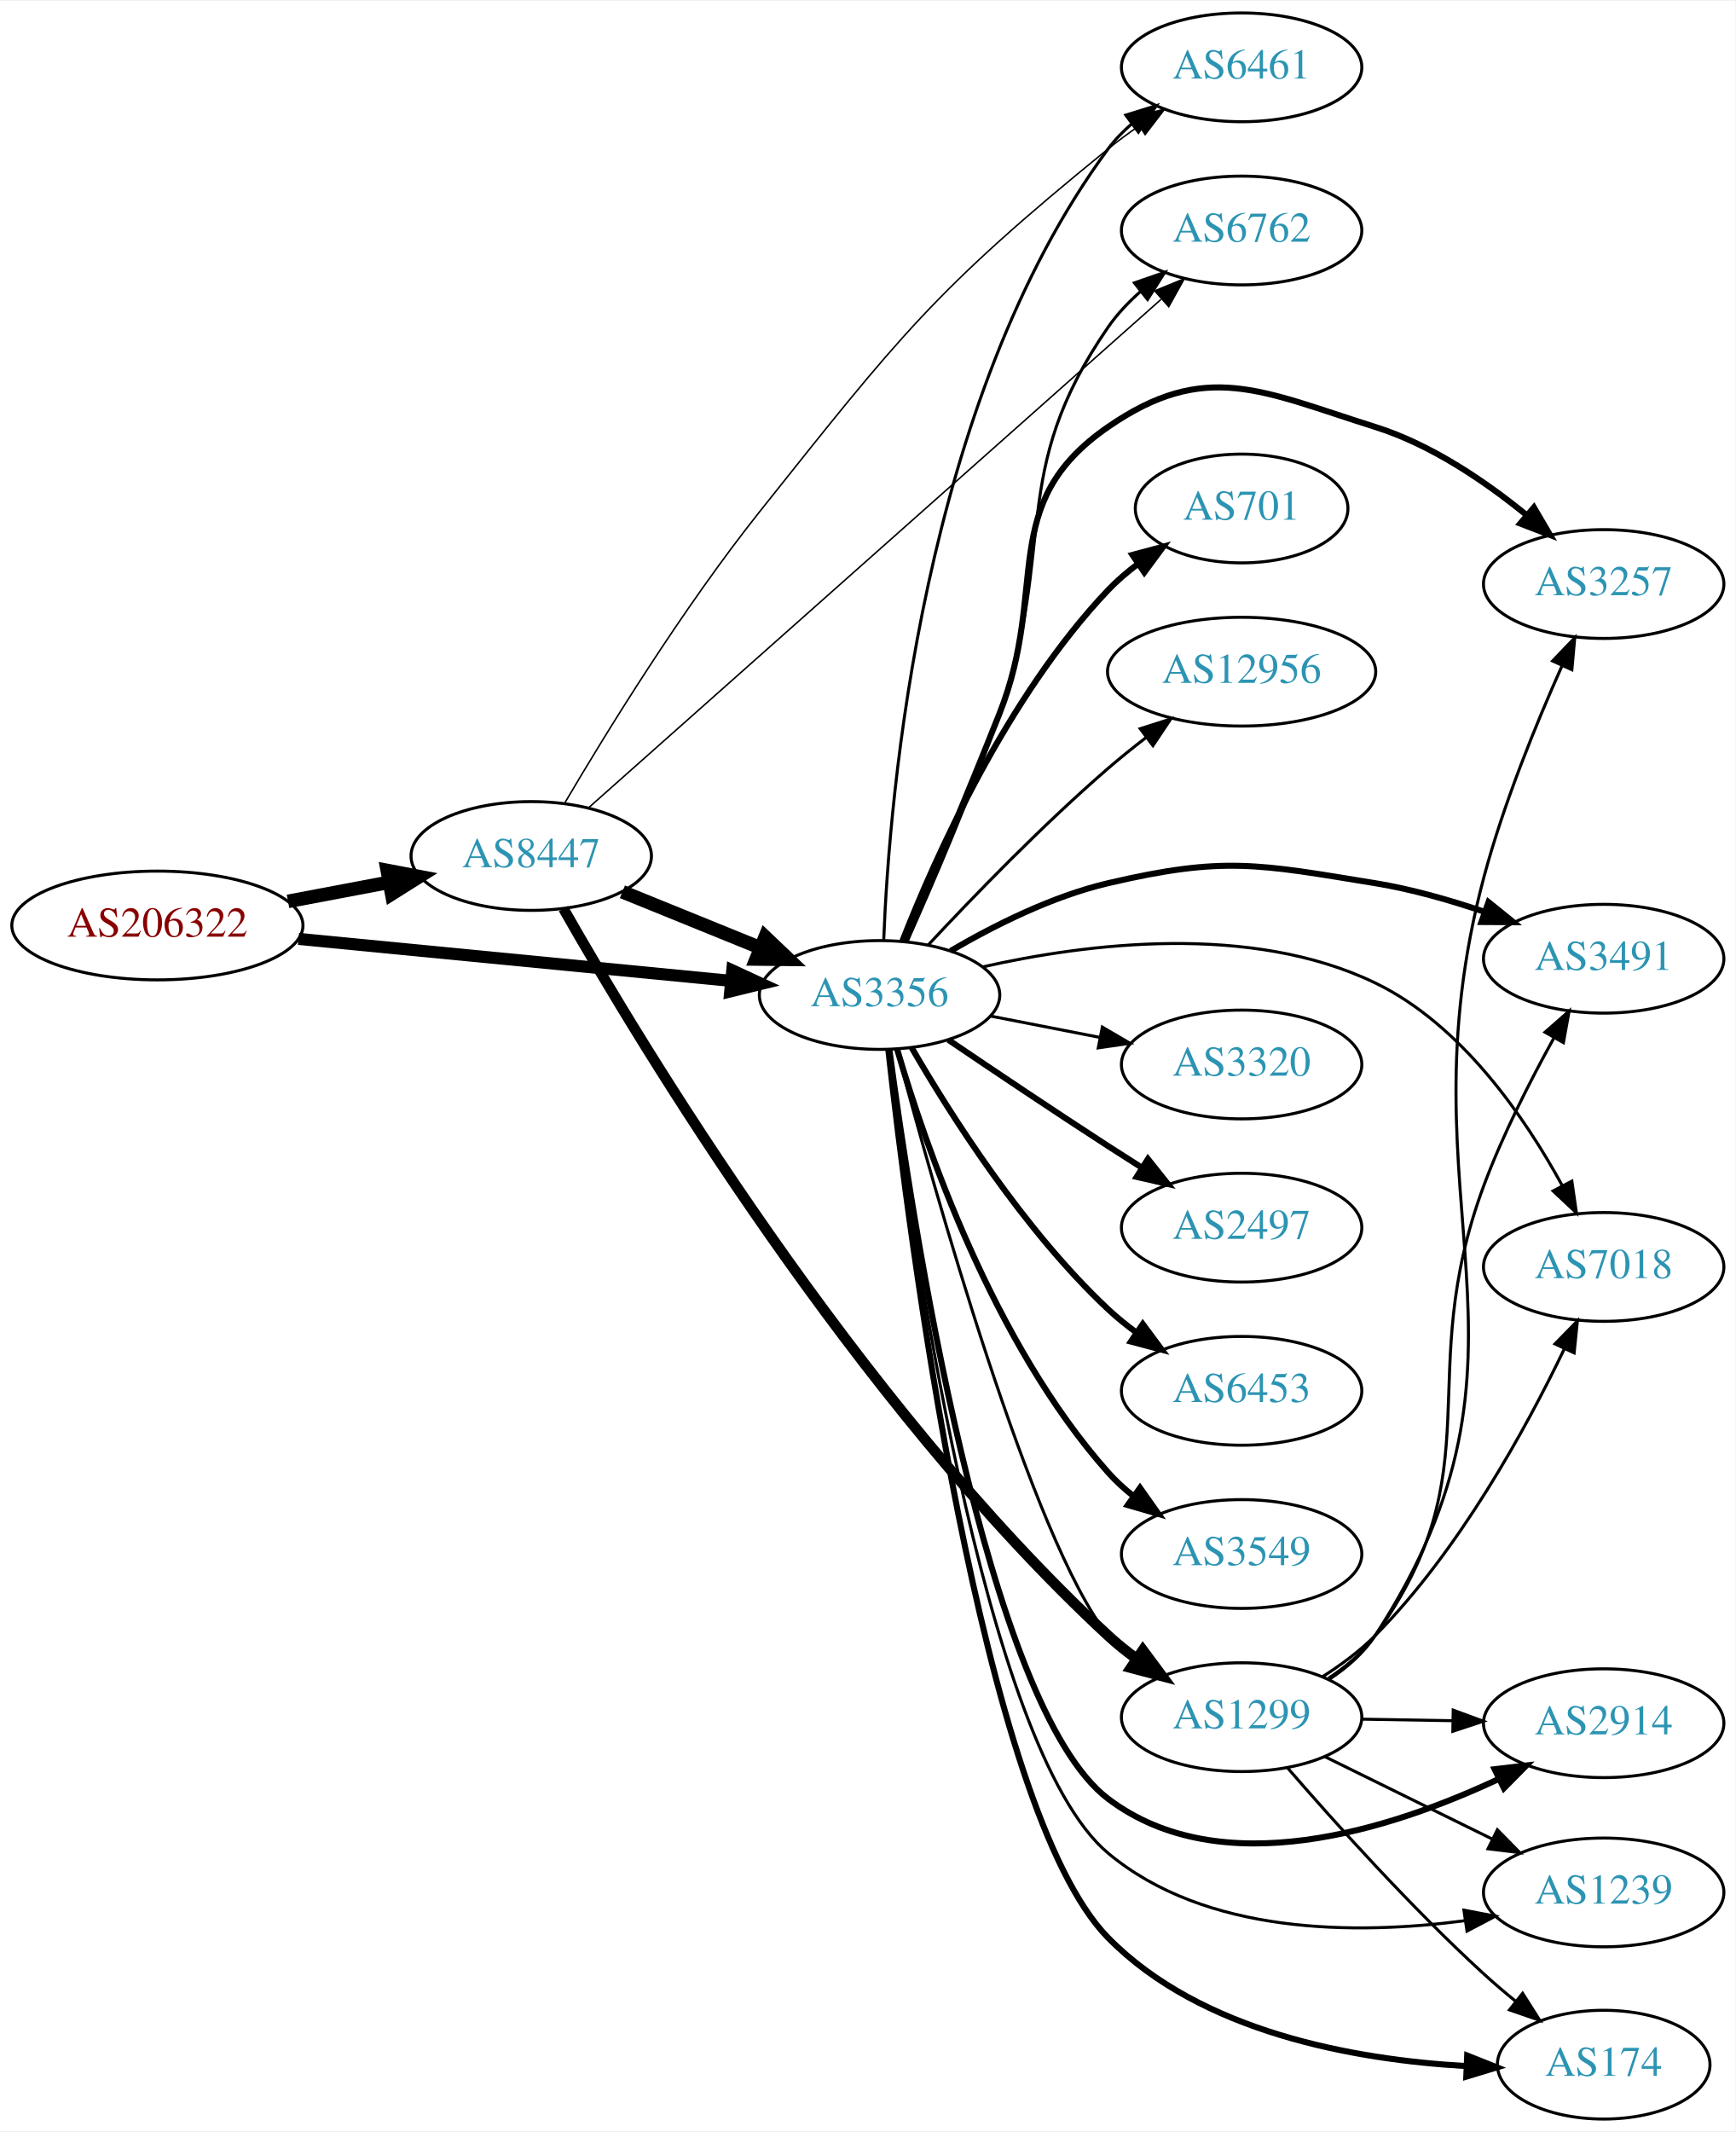
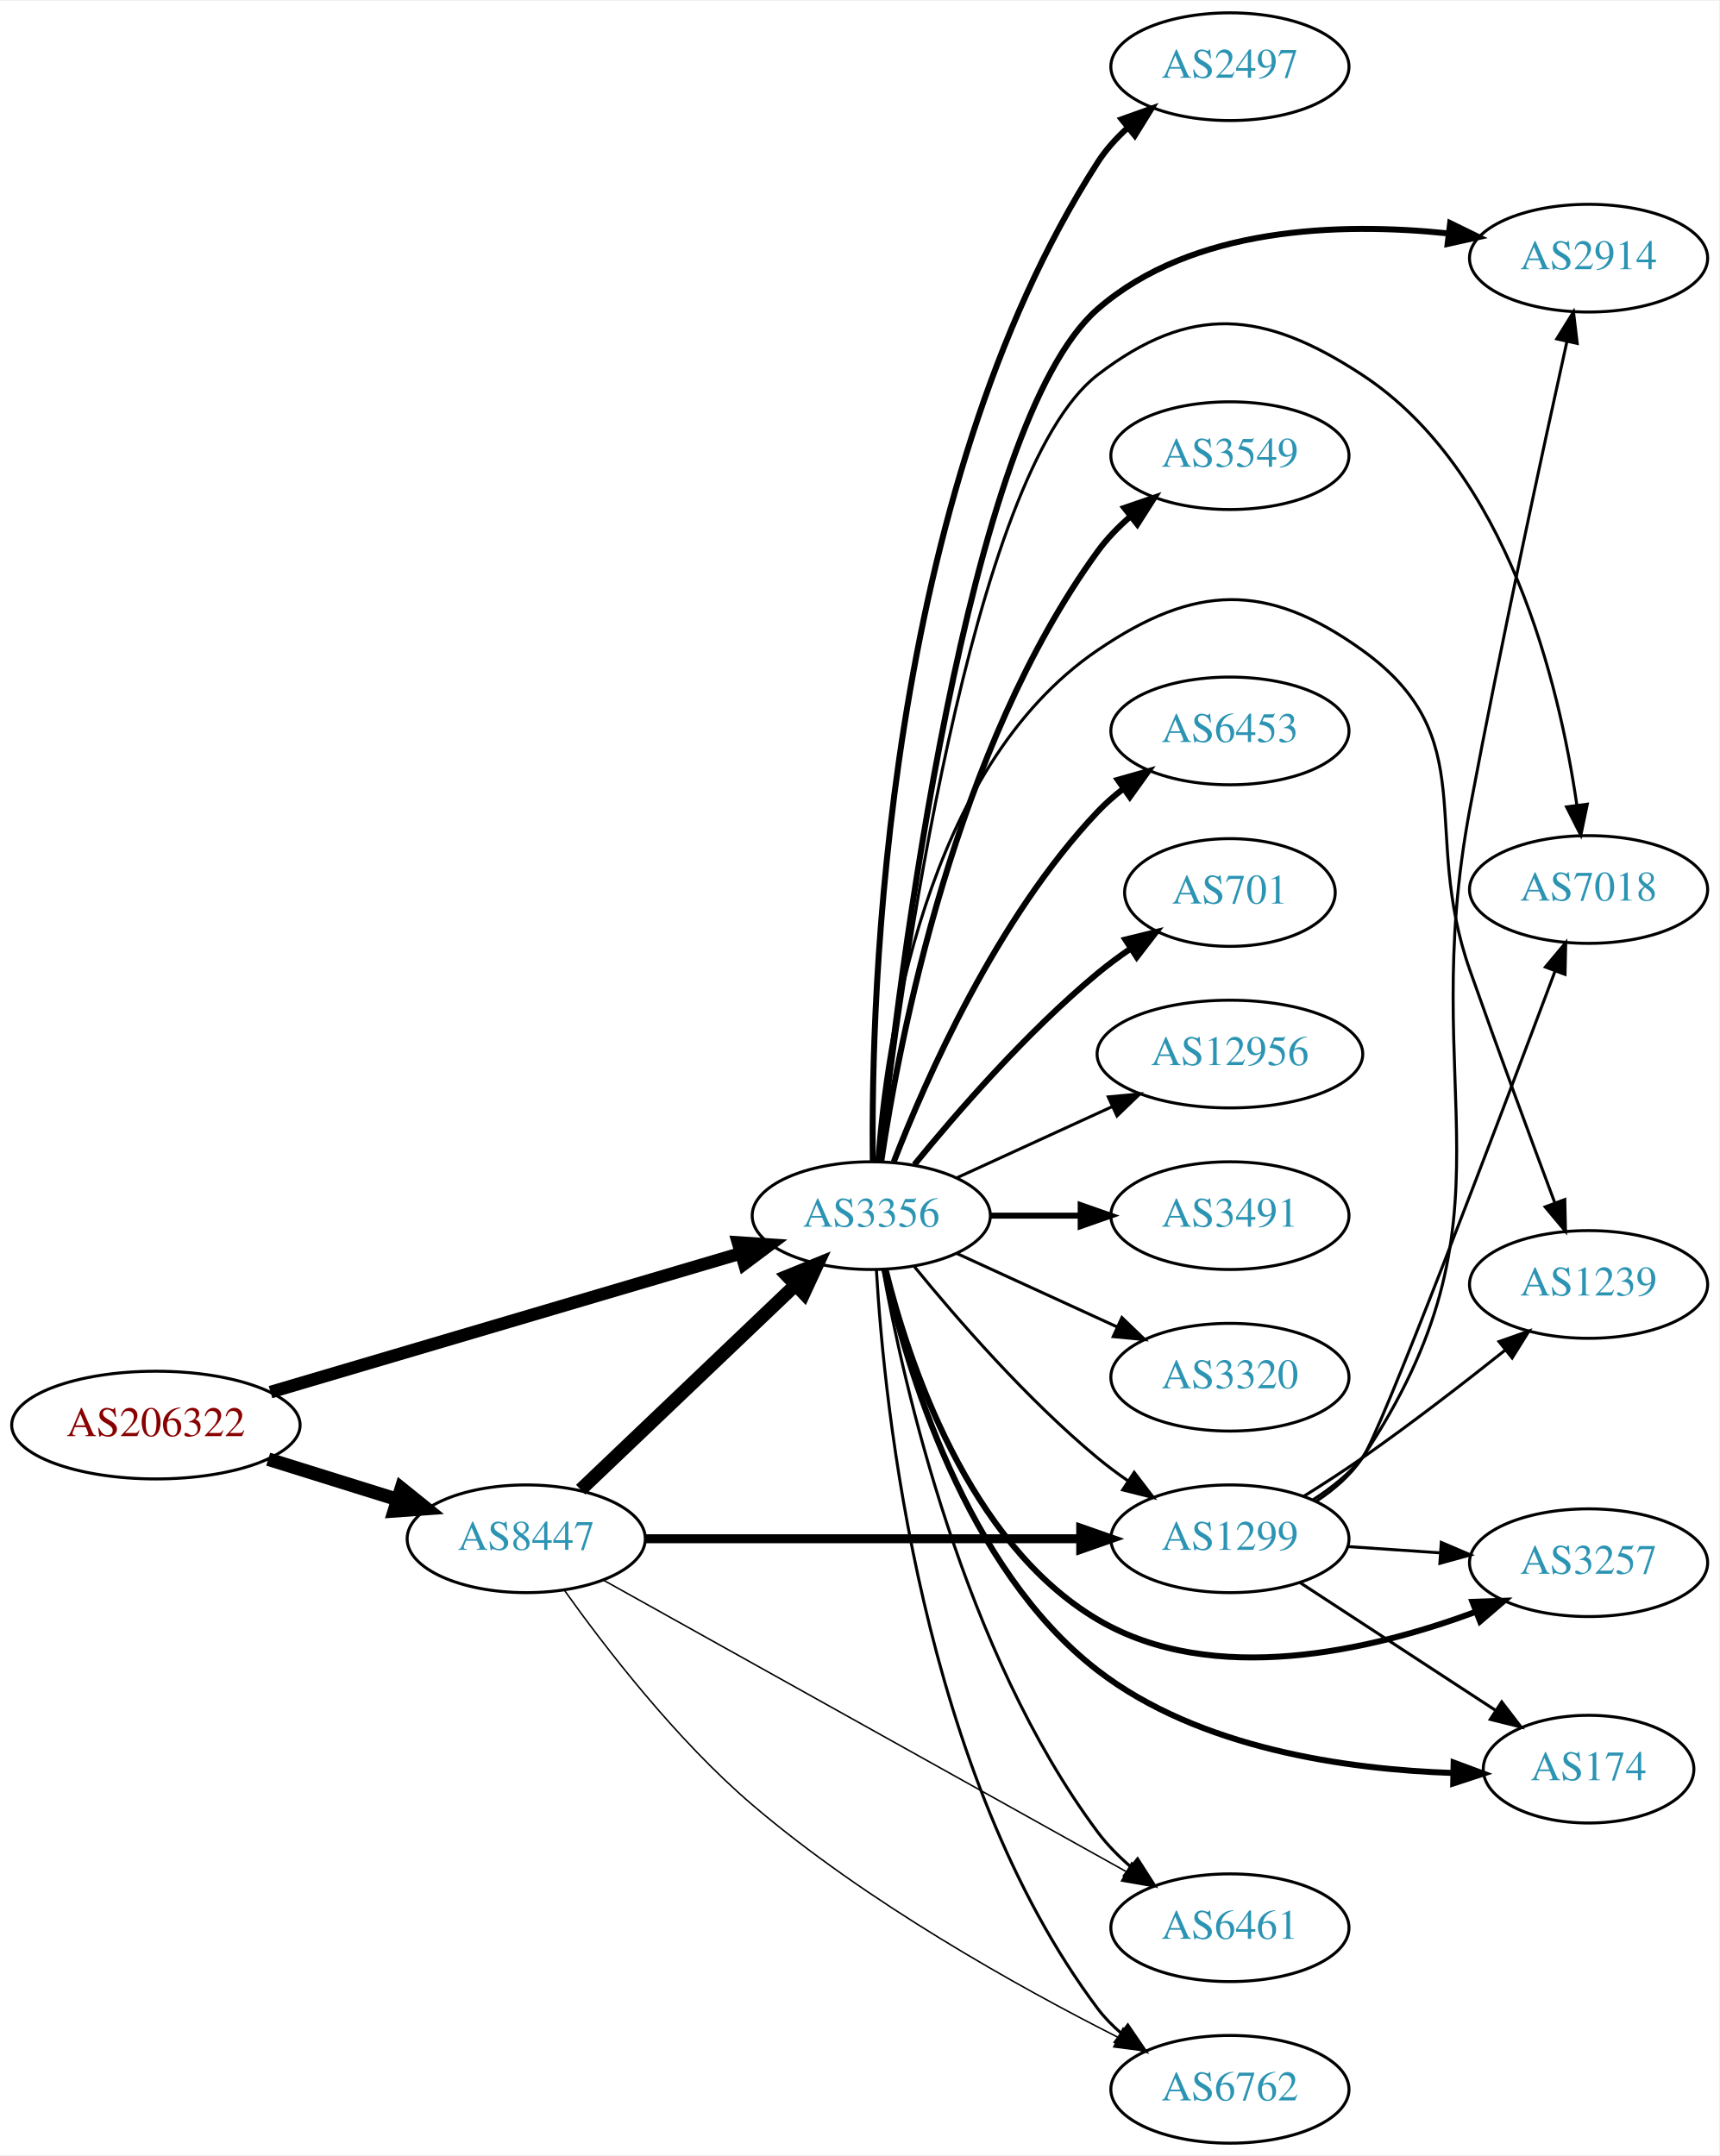
- <svg xmlns="http://www.w3.org/2000/svg" xmlns:xlink="http://www.w3.org/1999/xlink" width="574pt" height="705pt" viewBox="0.00 0.00 574.46 705.00">
-   <g id="graph0" class="graph" transform="scale(1 1) rotate(0) translate(4 701)">
-     <polygon fill="white" stroke="none" points="-4,4 -4,-701 570.463,-701 570.463,4 -4,4" />
+ <svg xmlns="http://www.w3.org/2000/svg" xmlns:xlink="http://www.w3.org/1999/xlink" width="574pt" height="720pt" viewBox="0.00 0.00 574.46 720.00">
+   <g id="graph0" class="graph" transform="scale(1 1) rotate(0) translate(4 716)">
+     <polygon fill="white" stroke="none" points="-4,4 -4,-716 570.463,-716 570.463,4 -4,4" />
    <g id="node1" class="node">
      <g id="a_node1">
        <a xlink:href="/asn/206322" xlink:title="AS206322 ~ Oesterreichische Post AG [AT]">
-           <ellipse fill="#ffffff" stroke="black" cx="48.096" cy="-395" rx="48.192" ry="18" />
-           <text text-anchor="middle" x="48.096" y="-391.3" font-family="Times,serif" font-size="14.00" fill="#880000">AS206322</text>
+           <ellipse fill="#ffffff" stroke="black" cx="48.096" cy="-240" rx="48.192" ry="18" />
+           <text text-anchor="middle" x="48.096" y="-236.3" font-family="Times,serif" font-size="14.00" fill="#880000">AS206322</text>
        </a>
      </g>
    </g>
    <g id="node2" class="node">
      <g id="a_node2">
        <a xlink:href="/asn/3356" xlink:title="AS3356 ~ Level 3 Parent, LLC [US]">
-           <ellipse fill="#ffffff" stroke="black" cx="287.131" cy="-372" rx="39.794" ry="18" />
-           <text text-anchor="middle" x="287.131" y="-368.3" font-family="Times,serif" font-size="14.00" fill="#2c94b3">AS3356</text>
+           <ellipse fill="#ffffff" stroke="black" cx="287.131" cy="-310" rx="39.794" ry="18" />
+           <text text-anchor="middle" x="287.131" y="-306.3" font-family="Times,serif" font-size="14.00" fill="#2c94b3">AS3356</text>
        </a>
      </g>
    </g>
    <g id="edge1" class="edge">
-       <path fill="none" stroke="black" stroke-width="4" d="M94.799,-390.565C135.936,-386.574 196.183,-380.728 238.04,-376.666" />
-       <polygon fill="black" stroke="black" stroke-width="4" points="238.383,-380.15 247.998,-375.7 237.706,-373.182 238.383,-380.15" />
+       <path fill="none" stroke="black" stroke-width="4.235" d="M86.393,-251.015C129.059,-263.614 198.782,-284.205 243.545,-297.424" />
+       <polygon fill="black" stroke="black" stroke-width="4.235" points="242.61,-301.012 253.25,-300.29 244.709,-293.903 242.61,-301.012" />
    </g>
    <g id="node3" class="node">
      <g id="a_node3">
        <a xlink:href="/asn/8447" xlink:title="AS8447 ~ A1 Telekom Austria AG [AT]">
-           <ellipse fill="#ffffff" stroke="black" cx="171.838" cy="-418" rx="39.794" ry="18" />
-           <text text-anchor="middle" x="171.838" y="-414.3" font-family="Times,serif" font-size="14.00" fill="#2c94b3">AS8447</text>
+           <ellipse fill="#ffffff" stroke="black" cx="171.838" cy="-202" rx="39.794" ry="18" />
+           <text text-anchor="middle" x="171.838" y="-198.3" font-family="Times,serif" font-size="14.00" fill="#2c94b3">AS8447</text>
        </a>
      </g>
    </g>
    <g id="edge2" class="edge">
-       <path fill="none" stroke="black" stroke-width="4.5" d="M91.334,-402.98C102.165,-405.026 113.868,-407.237 124.877,-409.317" />
-       <polygon fill="black" stroke="black" stroke-width="4.5" points="124.19,-413.194 134.748,-411.182 125.652,-405.456 124.19,-413.194" />
+       <path fill="none" stroke="black" stroke-width="4.5" d="M85.622,-228.599C99.149,-224.377 114.595,-219.555 128.589,-215.188" />
+       <polygon fill="black" stroke="black" stroke-width="4.5" points="130.1,-218.841 138.473,-212.102 127.754,-211.323 130.1,-218.841" />
    </g>
    <g id="node4" class="node">
      <g id="a_node4">
-         <a xlink:href="/asn/6453" xlink:title="AS6453 ~ TATA COMMUNICATIONS (AMERICA) INC [US]">
-           <ellipse fill="#ffffff" stroke="black" cx="406.973" cy="-241" rx="39.794" ry="18" />
-           <text text-anchor="middle" x="406.973" y="-237.3" font-family="Times,serif" font-size="14.00" fill="#2c94b3">AS6453</text>
+         <a xlink:href="/asn/3491" xlink:title="AS3491 ~ PCCW Global, Inc. [US]">
+           <ellipse fill="#ffffff" stroke="black" cx="406.973" cy="-310" rx="39.794" ry="18" />
+           <text text-anchor="middle" x="406.973" y="-306.3" font-family="Times,serif" font-size="14.00" fill="#2c94b3">AS3491</text>
        </a>
      </g>
    </g>
    <g id="edge3" class="edge">
-       <path fill="none" stroke="black" stroke-width="2" d="M297.74,-354.588C310.504,-332.552 334.735,-294.305 362.777,-268 365.67,-265.287 368.874,-262.696 372.193,-260.267" />
-       <polygon fill="black" stroke="black" stroke-width="2" points="374.254,-263.098 380.564,-254.588 370.324,-257.306 374.254,-263.098" />
+       <path fill="none" stroke="black" stroke-width="2" d="M327.044,-310C336.597,-310 346.947,-310 356.909,-310" />
+       <polygon fill="black" stroke="black" stroke-width="2" points="357.102,-313.5 367.102,-310 357.102,-306.5 357.102,-313.5" />
    </g>
    <g id="node5" class="node">
      <g id="a_node5">
-         <a xlink:href="/asn/6762" xlink:title="AS6762 ~ TELECOM ITALIA SPARKLE S.p.A. [IT]">
-           <ellipse fill="#ffffff" stroke="black" cx="406.973" cy="-625" rx="39.794" ry="18" />
-           <text text-anchor="middle" x="406.973" y="-621.3" font-family="Times,serif" font-size="14.00" fill="#2c94b3">AS6762</text>
+         <a xlink:href="/asn/174" xlink:title="AS174 ~ Cogent Communications [US]">
+           <ellipse fill="#ffffff" stroke="black" cx="526.816" cy="-125" rx="35.194" ry="18" />
+           <text text-anchor="middle" x="526.816" y="-121.3" font-family="Times,serif" font-size="14.00" fill="#2c94b3">AS174</text>
        </a>
      </g>
    </g>
    <g id="edge4" class="edge">
-       <path fill="none" stroke="black" d="M296.18,-389.585C304.482,-408.107 317.492,-438.241 326.777,-465 346.151,-520.83 329.23,-544.349 362.777,-593 365.748,-597.307 369.489,-601.263 373.52,-604.814" />
-       <polygon fill="black" stroke="black" points="371.491,-607.672 381.505,-611.131 375.834,-602.182 371.491,-607.672" />
+       <path fill="none" stroke="black" stroke-width="2" d="M291.581,-291.958C298.749,-259.673 318.431,-192.205 362.777,-158 396.702,-131.833 446.062,-124.912 481.573,-123.718" />
+       <polygon fill="black" stroke="black" stroke-width="2" points="481.728,-127.215 491.657,-123.518 481.589,-120.217 481.728,-127.215" />
    </g>
    <g id="node6" class="node">
      <g id="a_node6">
-         <a xlink:href="/asn/3257" xlink:title="AS3257 ~ GTT [DE]">
-           <ellipse fill="#ffffff" stroke="black" cx="526.816" cy="-508" rx="39.794" ry="18" />
-           <text text-anchor="middle" x="526.816" y="-504.3" font-family="Times,serif" font-size="14.00" fill="#2c94b3">AS3257</text>
+         <a xlink:href="/asn/3320" xlink:title="AS3320 ~ DTAG [DE]">
+           <ellipse fill="#ffffff" stroke="black" cx="406.973" cy="-256" rx="39.794" ry="18" />
+           <text text-anchor="middle" x="406.973" y="-252.3" font-family="Times,serif" font-size="14.00" fill="#2c94b3">AS3320</text>
        </a>
      </g>
    </g>
    <g id="edge5" class="edge">
-       <path fill="none" stroke="black" stroke-width="2" d="M295.707,-389.761C303.624,-408.426 316.323,-438.675 326.777,-465 343.443,-506.964 325.621,-534.346 362.777,-560 395.106,-582.321 413.688,-571.768 451.17,-560 469.638,-554.201 487.532,-542.036 501.169,-530.929" />
-       <polygon fill="black" stroke="black" stroke-width="2" points="503.718,-533.357 509.077,-524.217 499.188,-528.02 503.718,-533.357" />
+       <path fill="none" stroke="black" d="M315.76,-297.339C331.717,-290.027 351.987,-280.739 369.27,-272.819" />
+       <polygon fill="black" stroke="black" points="370.885,-275.929 378.518,-268.581 367.969,-269.565 370.885,-275.929" />
    </g>
    <g id="node7" class="node">
      <g id="a_node7">
-         <a xlink:href="/asn/3491" xlink:title="AS3491 ~ PCCW Global, Inc. [US]">
-           <ellipse fill="#ffffff" stroke="black" cx="526.816" cy="-384" rx="39.794" ry="18" />
-           <text text-anchor="middle" x="526.816" y="-380.3" font-family="Times,serif" font-size="14.00" fill="#2c94b3">AS3491</text>
+         <a xlink:href="/asn/2497" xlink:title="AS2497 ~ Internet Initiative Japan Inc. [JP]">
+           <ellipse fill="#ffffff" stroke="black" cx="406.973" cy="-694" rx="39.794" ry="18" />
+           <text text-anchor="middle" x="406.973" y="-690.3" font-family="Times,serif" font-size="14.00" fill="#2c94b3">AS2497</text>
        </a>
      </g>
    </g>
    <g id="edge6" class="edge">
-       <path fill="none" stroke="black" stroke-width="2" d="M310.621,-386.568C324.923,-394.945 344.188,-404.646 362.777,-409 401.027,-417.96 412.396,-415.32 451.17,-409 463.167,-407.044 475.839,-403.43 487.268,-399.545" />
-       <polygon fill="black" stroke="black" stroke-width="2" points="488.699,-402.751 496.944,-396.097 486.349,-396.157 488.699,-402.751" />
+       <path fill="none" stroke="black" stroke-width="2" d="M287.639,-328.134C286.997,-383.094 291.358,-550.842 362.777,-662 365.473,-666.196 368.926,-670.034 372.702,-673.482" />
+       <polygon fill="black" stroke="black" stroke-width="2" points="370.789,-676.436 380.767,-679.998 375.188,-670.991 370.789,-676.436" />
    </g>
    <g id="node8" class="node">
      <g id="a_node8">
-         <a xlink:href="/asn/701" xlink:title="AS701 ~ UUNET [US]">
-           <ellipse fill="#ffffff" stroke="black" cx="406.973" cy="-533" rx="35.194" ry="18" />
-           <text text-anchor="middle" x="406.973" y="-529.3" font-family="Times,serif" font-size="14.00" fill="#2c94b3">AS701</text>
+         <a xlink:href="/asn/3549" xlink:title="AS3549 ~ Level 3 Parent, LLC [US]">
+           <ellipse fill="#ffffff" stroke="black" cx="406.973" cy="-564" rx="39.794" ry="18" />
+           <text text-anchor="middle" x="406.973" y="-560.3" font-family="Times,serif" font-size="14.00" fill="#2c94b3">AS3549</text>
        </a>
      </g>
    </g>
    <g id="edge7" class="edge">
-       <path fill="none" stroke="black" stroke-width="2" d="M294.687,-389.859C305.482,-417.384 329.197,-470.683 362.777,-506 365.725,-509.1 369.102,-511.993 372.639,-514.646" />
-       <polygon fill="black" stroke="black" stroke-width="2" points="370.826,-517.646 381.06,-520.386 374.768,-511.861 370.826,-517.646" />
+       <path fill="none" stroke="black" stroke-width="2" d="M290.462,-328.081C296.384,-368.22 315.065,-466.394 362.777,-532 365.855,-536.232 369.656,-540.144 373.716,-543.675" />
+       <polygon fill="black" stroke="black" stroke-width="2" points="371.699,-546.542 381.722,-549.978 376.029,-541.042 371.699,-546.542" />
    </g>
    <g id="node9" class="node">
      <g id="a_node9">
-         <a xlink:href="/asn/7018" xlink:title="AS7018 ~ AT&amp;T Services, Inc. [US]">
-           <ellipse fill="#ffffff" stroke="black" cx="526.816" cy="-282" rx="39.794" ry="18" />
-           <text text-anchor="middle" x="526.816" y="-278.3" font-family="Times,serif" font-size="14.00" fill="#2c94b3">AS7018</text>
+         <a xlink:href="/asn/6762" xlink:title="AS6762 ~ TELECOM ITALIA SPARKLE S.p.A. [IT]">
+           <ellipse fill="#ffffff" stroke="black" cx="406.973" cy="-18" rx="39.794" ry="18" />
+           <text text-anchor="middle" x="406.973" y="-14.3" font-family="Times,serif" font-size="14.00" fill="#2c94b3">AS6762</text>
        </a>
      </g>
    </g>
    <g id="edge8" class="edge">
-       <path fill="none" stroke="black" d="M321.227,-381.289C355.547,-389.045 409.864,-395.944 451.17,-376 479.741,-362.204 500.73,-331.57 513.051,-309.006" />
-       <polygon fill="black" stroke="black" points="516.278,-310.387 517.797,-299.902 510.07,-307.151 516.278,-310.387" />
+       <path fill="none" stroke="black" d="M288.84,-291.973C291.49,-246.167 303.997,-123.396 362.777,-45 365.032,-41.993 367.729,-39.24 370.658,-36.74" />
+       <polygon fill="black" stroke="black" points="372.853,-39.47 378.814,-30.711 368.692,-33.841 372.853,-39.47" />
    </g>
    <g id="node10" class="node">
      <g id="a_node10">
-         <a xlink:href="/asn/2914" xlink:title="AS2914 ~ NTT America, Inc. [US]">
-           <ellipse fill="#ffffff" stroke="black" cx="526.816" cy="-131" rx="39.794" ry="18" />
-           <text text-anchor="middle" x="526.816" y="-127.3" font-family="Times,serif" font-size="14.00" fill="#2c94b3">AS2914</text>
+         <a xlink:href="/asn/6461" xlink:title="AS6461 ~ Zayo Bandwidth [US]">
+           <ellipse fill="#ffffff" stroke="black" cx="406.973" cy="-72" rx="39.794" ry="18" />
+           <text text-anchor="middle" x="406.973" y="-68.3" font-family="Times,serif" font-size="14.00" fill="#2c94b3">AS6461</text>
        </a>
      </g>
    </g>
    <g id="edge9" class="edge">
-       <path fill="none" stroke="black" stroke-width="2" d="M290.397,-353.849C297.658,-298.978 322.26,-136.713 362.777,-106 400.171,-77.655 456.491,-95.838 492.189,-112.599" />
-       <polygon fill="black" stroke="black" stroke-width="2" points="490.716,-115.775 501.236,-117.024 493.791,-109.486 490.716,-115.775" />
+       <path fill="none" stroke="black" d="M291.011,-292.082C297.832,-254.141 317.886,-164.241 362.777,-104 365.904,-99.805 369.733,-95.912 373.806,-92.391" />
+       <polygon fill="black" stroke="black" points="376.119,-95.025 381.821,-86.095 371.795,-89.52 376.119,-95.025" />
    </g>
    <g id="node11" class="node">
      <g id="a_node11">
-         <a xlink:href="/asn/1299" xlink:title="AS1299 ~ Telia Carrier [EU]">
-           <ellipse fill="#ffffff" stroke="black" cx="406.973" cy="-133" rx="39.794" ry="18" />
-           <text text-anchor="middle" x="406.973" y="-129.3" font-family="Times,serif" font-size="14.00" fill="#2c94b3">AS1299</text>
+         <a xlink:href="/asn/2914" xlink:title="AS2914 ~ NTT America, Inc. [US]">
+           <ellipse fill="#ffffff" stroke="black" cx="526.816" cy="-630" rx="39.794" ry="18" />
+           <text text-anchor="middle" x="526.816" y="-626.3" font-family="Times,serif" font-size="14.00" fill="#2c94b3">AS2914</text>
        </a>
      </g>
    </g>
    <g id="edge10" class="edge">
-       <path fill="none" stroke="black" d="M292.773,-354.159C304.787,-308.955 337.712,-191.292 362.777,-160 365.127,-157.066 367.887,-154.363 370.857,-151.894" />
-       <polygon fill="black" stroke="black" points="373.049,-154.627 379.068,-145.908 368.925,-148.97 373.049,-154.627" />
+       <path fill="none" stroke="black" stroke-width="2" d="M289.926,-328.298C296.166,-387.902 318.963,-574.837 362.777,-613 394.419,-640.56 443.696,-642.013 479.798,-638.289" />
+       <polygon fill="black" stroke="black" stroke-width="2" points="480.563,-641.722 490.075,-637.055 479.729,-634.772 480.563,-641.722" />
    </g>
    <g id="node12" class="node">
      <g id="a_node12">
-         <a xlink:href="/asn/12956" xlink:title="AS12956 ~ TELXIUS [ES]">
-           <ellipse fill="#ffffff" stroke="black" cx="406.973" cy="-479" rx="44.393" ry="18" />
-           <text text-anchor="middle" x="406.973" y="-475.3" font-family="Times,serif" font-size="14.00" fill="#2c94b3">AS12956</text>
+         <a xlink:href="/asn/1299" xlink:title="AS1299 ~ Telia Carrier [EU]">
+           <ellipse fill="#ffffff" stroke="black" cx="406.973" cy="-202" rx="39.794" ry="18" />
+           <text text-anchor="middle" x="406.973" y="-198.3" font-family="Times,serif" font-size="14.00" fill="#2c94b3">AS1299</text>
        </a>
      </g>
    </g>
    <g id="edge11" class="edge">
-       <path fill="none" stroke="black" d="M303.196,-388.513C317.823,-404.205 340.955,-428.141 362.777,-447 366.736,-450.421 371.033,-453.879 375.329,-457.192" />
-       <polygon fill="black" stroke="black" points="373.407,-460.126 383.503,-463.34 377.615,-454.532 373.407,-460.126" />
+       <path fill="none" stroke="black" d="M301.55,-292.935C315.665,-275.625 339.079,-248.655 362.777,-229 365.994,-226.332 369.494,-223.73 373.065,-221.259" />
+       <polygon fill="black" stroke="black" points="374.988,-224.183 381.421,-215.764 371.143,-218.334 374.988,-224.183" />
    </g>
    <g id="node13" class="node">
      <g id="a_node13">
-         <a xlink:href="/asn/1239" xlink:title="AS1239 ~ Sprint [US]">
-           <ellipse fill="#ffffff" stroke="black" cx="526.816" cy="-75" rx="39.794" ry="18" />
-           <text text-anchor="middle" x="526.816" y="-71.3" font-family="Times,serif" font-size="14.00" fill="#2c94b3">AS1239</text>
+         <a xlink:href="/asn/6453" xlink:title="AS6453 ~ TATA COMMUNICATIONS (AMERICA) INC [US]">
+           <ellipse fill="#ffffff" stroke="black" cx="406.973" cy="-472" rx="39.794" ry="18" />
+           <text text-anchor="middle" x="406.973" y="-468.3" font-family="Times,serif" font-size="14.00" fill="#2c94b3">AS6453</text>
        </a>
      </g>
    </g>
    <g id="edge12" class="edge">
-       <path fill="none" stroke="black" d="M290.169,-354.004C296.999,-297.125 321.037,-122.92 362.777,-88 395.087,-60.969 444.703,-60.902 480.716,-65.625" />
-       <polygon fill="black" stroke="black" points="480.549,-69.138 490.954,-67.142 481.575,-62.214 480.549,-69.138" />
+       <path fill="none" stroke="black" stroke-width="2" d="M294.654,-327.994C305.404,-355.728 329.062,-409.429 362.777,-445 365.363,-447.728 368.281,-450.294 371.349,-452.677" />
+       <polygon fill="black" stroke="black" stroke-width="2" points="369.503,-455.658 379.697,-458.543 373.527,-449.93 369.503,-455.658" />
    </g>
    <g id="node14" class="node">
      <g id="a_node14">
-         <a xlink:href="/asn/3320" xlink:title="AS3320 ~ DTAG [DE]">
-           <ellipse fill="#ffffff" stroke="black" cx="406.973" cy="-349" rx="39.794" ry="18" />
-           <text text-anchor="middle" x="406.973" y="-345.3" font-family="Times,serif" font-size="14.00" fill="#2c94b3">AS3320</text>
+         <a xlink:href="/asn/7018" xlink:title="AS7018 ~ AT&amp;T Services, Inc. [US]">
+           <ellipse fill="#ffffff" stroke="black" cx="526.816" cy="-419" rx="39.794" ry="18" />
+           <text text-anchor="middle" x="526.816" y="-415.3" font-family="Times,serif" font-size="14.00" fill="#2c94b3">AS7018</text>
        </a>
      </g>
    </g>
    <g id="edge13" class="edge">
-       <path fill="none" stroke="black" d="M323.807,-365.037C335.239,-362.806 348.061,-360.303 360.114,-357.951" />
-       <polygon fill="black" stroke="black" points="360.867,-361.37 370.012,-356.019 359.526,-354.499 360.867,-361.37" />
+       <path fill="none" stroke="black" d="M290.135,-328.347C296.786,-385.461 320.164,-558.229 362.777,-591 393.919,-614.949 418.323,-612.551 451.17,-591 500.034,-558.939 517.074,-487.249 522.894,-447.285" />
+       <polygon fill="black" stroke="black" points="526.393,-447.519 524.228,-437.148 519.453,-446.606 526.393,-447.519" />
    </g>
    <g id="node15" class="node">
      <g id="a_node15">
-         <a xlink:href="/asn/2497" xlink:title="AS2497 ~ Internet Initiative Japan Inc. [JP]">
-           <ellipse fill="#ffffff" stroke="black" cx="406.973" cy="-295" rx="39.794" ry="18" />
-           <text text-anchor="middle" x="406.973" y="-291.3" font-family="Times,serif" font-size="14.00" fill="#2c94b3">AS2497</text>
+         <a xlink:href="/asn/1239" xlink:title="AS1239 ~ Sprint [US]">
+           <ellipse fill="#ffffff" stroke="black" cx="526.816" cy="-287" rx="39.794" ry="18" />
+           <text text-anchor="middle" x="526.816" y="-283.3" font-family="Times,serif" font-size="14.00" fill="#2c94b3">AS1239</text>
        </a>
      </g>
    </g>
    <g id="edge14" class="edge">
-       <path fill="none" stroke="black" stroke-width="2" d="M309.895,-357.159C324.721,-347.114 344.838,-333.611 362.777,-322 366.369,-319.675 370.146,-317.265 373.909,-314.885" />
-       <polygon fill="black" stroke="black" stroke-width="2" points="375.97,-317.724 382.574,-309.439 372.245,-311.797 375.97,-317.724" />
+       <path fill="none" stroke="black" d="M288.951,-328.064C291.821,-367.211 304.729,-459.514 362.777,-499 395.26,-521.095 419.267,-521.926 451.17,-499 491.915,-469.719 470.502,-439.326 487.17,-392 496.485,-365.548 507.585,-335.536 515.494,-314.393" />
+       <polygon fill="black" stroke="black" points="518.865,-315.373 519.098,-304.78 512.31,-312.915 518.865,-315.373" />
    </g>
    <g id="node16" class="node">
      <g id="a_node16">
-         <a xlink:href="/asn/174" xlink:title="AS174 ~ Cogent Communications [US]">
-           <ellipse fill="#ffffff" stroke="black" cx="526.816" cy="-18" rx="35.194" ry="18" />
-           <text text-anchor="middle" x="526.816" y="-14.3" font-family="Times,serif" font-size="14.00" fill="#2c94b3">AS174</text>
+         <a xlink:href="/asn/701" xlink:title="AS701 ~ UUNET [US]">
+           <ellipse fill="#ffffff" stroke="black" cx="406.973" cy="-418" rx="35.194" ry="18" />
+           <text text-anchor="middle" x="406.973" y="-414.3" font-family="Times,serif" font-size="14.00" fill="#2c94b3">AS701</text>
        </a>
      </g>
    </g>
    <g id="edge15" class="edge">
-       <path fill="none" stroke="black" stroke-width="2" d="M290.032,-353.841C296.683,-293.743 320.809,-102.701 362.777,-60 393.547,-28.694 444.322,-19.664 481.043,-17.549" />
-       <polygon fill="black" stroke="black" stroke-width="2" points="481.63,-21.027 491.474,-17.109 481.335,-14.033 481.63,-21.027" />
+       <path fill="none" stroke="black" stroke-width="2" d="M301.55,-327.065C315.665,-344.375 339.079,-371.345 362.777,-391 366.241,-393.872 370.033,-396.669 373.888,-399.308" />
+       <polygon fill="black" stroke="black" stroke-width="2" points="372.03,-402.275 382.32,-404.797 375.849,-396.408 372.03,-402.275" />
    </g>
    <g id="node17" class="node">
      <g id="a_node17">
-         <a xlink:href="/asn/6461" xlink:title="AS6461 ~ Zayo Bandwidth [US]">
-           <ellipse fill="#ffffff" stroke="black" cx="406.973" cy="-679" rx="39.794" ry="18" />
-           <text text-anchor="middle" x="406.973" y="-675.3" font-family="Times,serif" font-size="14.00" fill="#2c94b3">AS6461</text>
+         <a xlink:href="/asn/12956" xlink:title="AS12956 ~ TELXIUS [ES]">
+           <ellipse fill="#ffffff" stroke="black" cx="406.973" cy="-364" rx="44.393" ry="18" />
+           <text text-anchor="middle" x="406.973" y="-360.3" font-family="Times,serif" font-size="14.00" fill="#2c94b3">AS12956</text>
        </a>
      </g>
    </g>
    <g id="edge16" class="edge">
-       <path fill="none" stroke="black" d="M288.513,-390.332C290.385,-438.135 301.19,-568.648 362.777,-652 365.011,-655.023 367.693,-657.786 370.614,-660.293" />
-       <polygon fill="black" stroke="black" points="368.64,-663.186 378.758,-666.331 372.809,-657.563 368.64,-663.186" />
+       <path fill="none" stroke="black" d="M315.76,-322.661C331.258,-329.762 350.824,-338.728 367.771,-346.494" />
+       <polygon fill="black" stroke="black" points="366.324,-349.681 376.873,-350.665 369.24,-343.317 366.324,-349.681" />
    </g>
    <g id="node18" class="node">
      <g id="a_node18">
-         <a xlink:href="/asn/3549" xlink:title="AS3549 ~ Level 3 Parent, LLC [US]">
-           <ellipse fill="#ffffff" stroke="black" cx="406.973" cy="-187" rx="39.794" ry="18" />
-           <text text-anchor="middle" x="406.973" y="-183.3" font-family="Times,serif" font-size="14.00" fill="#2c94b3">AS3549</text>
+         <a xlink:href="/asn/3257" xlink:title="AS3257 ~ GTT [DE]">
+           <ellipse fill="#ffffff" stroke="black" cx="526.816" cy="-194" rx="39.794" ry="18" />
+           <text text-anchor="middle" x="526.816" y="-190.3" font-family="Times,serif" font-size="14.00" fill="#2c94b3">AS3257</text>
        </a>
      </g>
    </g>
    <g id="edge17" class="edge">
-       <path fill="none" stroke="black" stroke-width="2" d="M292.965,-354.003C302.148,-322.549 324.679,-256.851 362.777,-214 365.275,-211.191 368.134,-208.571 371.165,-206.154" />
-       <polygon fill="black" stroke="black" stroke-width="2" points="373.35,-208.894 379.462,-200.24 369.287,-203.194 373.35,-208.894" />
+       <path fill="none" stroke="black" stroke-width="2" d="M291.953,-291.899C299.48,-261.394 319.408,-200.577 362.777,-175 401.481,-152.175 454.358,-164.674 489.266,-177.643" />
+       <polygon fill="black" stroke="black" stroke-width="2" points="488.021,-180.914 498.609,-181.285 490.563,-174.392 488.021,-180.914" />
+     </g>
+     <g id="edge19" class="edge">
+       <path fill="none" stroke="black" stroke-width="4.5" d="M190.045,-218.403C209.12,-236.587 240.04,-266.063 261.638,-286.651" />
+       <polygon fill="black" stroke="black" stroke-width="4.5" points="259.178,-289.747 269.133,-293.797 264.612,-284.047 259.178,-289.747" />
    </g>
    <g id="edge20" class="edge">
-       <path fill="none" stroke="black" stroke-width="4.5" d="M202.014,-406.154C215.889,-400.52 232.667,-393.708 247.576,-387.654" />
-       <polygon fill="black" stroke="black" stroke-width="4.5" points="249.27,-391.216 257.054,-383.806 246.307,-383.92 249.27,-391.216" />
+       <path fill="none" stroke="black" stroke-width="0.5" d="M184.587,-184.792C198.193,-165.701 222.019,-134.731 247.484,-113 285.515,-80.546 335.979,-52.399 369.644,-35.342" />
+       <polygon fill="black" stroke="black" stroke-width="0.5" points="371.289,-38.433 378.669,-30.831 368.159,-32.171 371.289,-38.433" />
+     </g>
+     <g id="edge21" class="edge">
+       <path fill="none" stroke="black" stroke-width="0.5" d="M197.788,-188.088C239.855,-164.63 324.928,-117.192 372.263,-90.797" />
+       <polygon fill="black" stroke="black" stroke-width="0.5" points="374.174,-93.739 381.203,-85.812 370.765,-87.626 374.174,-93.739" />
    </g>
    <g id="edge18" class="edge">
-       <path fill="none" stroke="black" stroke-width="0.5" d="M190.745,-433.899C231.767,-470.323 332.672,-559.916 380.297,-602.202" />
-       <polygon fill="black" stroke="black" stroke-width="0.5" points="378.204,-605.024 388.006,-609.047 382.852,-599.79 378.204,-605.024" />
-     </g>
-     <g id="edge19" class="edge">
-       <path fill="none" stroke="black" stroke-width="3.5" d="M182.492,-400.589C207.657,-356.324 279.147,-237.506 362.777,-160 365.686,-157.304 368.901,-154.724 372.226,-152.303" />
-       <polygon fill="black" stroke="black" stroke-width="3.5" points="374.285,-155.135 380.606,-146.632 370.362,-149.338 374.285,-155.135" />
-     </g>
-     <g id="edge21" class="edge">
-       <path fill="none" stroke="black" stroke-width="0.5" d="M183.014,-435.685C196.571,-458.707 221.84,-499.801 247.484,-532 293.561,-589.854 305.362,-605.378 362.777,-652 366.021,-654.634 369.539,-657.216 373.12,-659.674" />
-       <polygon fill="black" stroke="black" stroke-width="0.5" points="371.204,-662.604 381.487,-665.155 375.04,-656.748 371.204,-662.604" />
+       <path fill="none" stroke="black" stroke-width="3" d="M211.597,-202C251.514,-202 313.832,-202 357.103,-202" />
+       <polygon fill="black" stroke="black" stroke-width="3" points="357.122,-205.5 367.122,-202 357.121,-198.5 357.122,-205.5" />
+     </g>
+     <g id="edge22" class="edge">
+       <path fill="none" stroke="black" d="M430.416,-187.336C448.914,-175.249 475.321,-157.994 495.665,-144.701" />
+       <polygon fill="black" stroke="black" points="497.795,-147.49 504.252,-139.09 493.966,-141.63 497.795,-147.49" />
    </g>
    <g id="edge23" class="edge">
-       <path fill="none" stroke="black" d="M436.123,-145.624C441.924,-149.455 447.405,-154.22 451.17,-160 512.676,-254.433 458.11,-302.114 487.17,-411 493.658,-435.311 504.472,-461.776 513.013,-480.911" />
-       <polygon fill="black" stroke="black" points="509.911,-482.546 517.237,-490.2 516.283,-479.648 509.911,-482.546" />
+       <path fill="none" stroke="black" d="M436.031,-214.685C441.836,-218.513 447.342,-223.261 451.17,-229 505.421,-310.328 469.118,-349.918 487.17,-446 497.62,-501.622 511.642,-566.304 519.604,-602.258" />
+       <polygon fill="black" stroke="black" points="516.19,-603.027 521.776,-612.03 523.023,-601.509 516.19,-603.027" />
+     </g>
+     <g id="edge24" class="edge">
+       <path fill="none" stroke="black" d="M434.74,-215.021C440.734,-218.881 446.648,-223.558 451.17,-229 456.65,-235.597 496.53,-340.873 515.648,-391.808" />
+       <polygon fill="black" stroke="black" points="512.391,-393.09 519.178,-401.225 518.945,-390.633 512.391,-393.09" />
    </g>
    <g id="edge25" class="edge">
-       <path fill="none" stroke="black" d="M435.732,-145.892C441.55,-149.712 447.136,-154.404 451.17,-160 491.009,-215.265 463.397,-245.154 487.17,-309 493.399,-325.73 502.456,-343.529 510.237,-357.587" />
-       <polygon fill="black" stroke="black" points="507.4,-359.682 515.369,-366.663 513.493,-356.236 507.4,-359.682" />
-     </g>
-     <g id="edge24" class="edge">
-       <path fill="none" stroke="black" d="M433.64,-146.323C439.8,-150.226 446.066,-154.848 451.17,-160 479.027,-188.125 501.137,-228.533 513.854,-255.019" />
-       <polygon fill="black" stroke="black" points="510.696,-256.528 518.108,-264.098 517.035,-253.558 510.696,-256.528" />
+       <path fill="none" stroke="black" d="M431.571,-216.145C438.013,-220.17 444.934,-224.645 451.17,-229 467.479,-240.389 485.079,-253.996 499.09,-265.167" />
+       <polygon fill="black" stroke="black" points="496.9,-267.897 506.889,-271.428 501.282,-262.438 496.9,-267.897" />
    </g>
    <g id="edge26" class="edge">
-       <path fill="none" stroke="black" d="M446.886,-132.34C456.439,-132.177 466.789,-132.002 476.752,-131.833" />
-       <polygon fill="black" stroke="black" points="477.005,-135.329 486.944,-131.66 476.886,-128.33 477.005,-135.329" />
-     </g>
-     <g id="edge27" class="edge">
-       <path fill="none" stroke="black" d="M434.42,-119.984C450.831,-111.906 472.13,-101.423 490.039,-92.609" />
-       <polygon fill="black" stroke="black" points="491.624,-95.73 499.05,-88.174 488.533,-89.449 491.624,-95.73" />
-     </g>
-     <g id="edge22" class="edge">
-       <path fill="none" stroke="black" d="M422.126,-116.278C437.43,-98.574 462.901,-70.178 487.17,-48 490.504,-44.952 494.122,-41.876 497.76,-38.915" />
-       <polygon fill="black" stroke="black" points="499.984,-41.619 505.658,-32.671 495.643,-36.127 499.984,-41.619" />
+       <path fill="none" stroke="black" d="M446.234,-199.403C456.113,-198.732 466.879,-198.001 477.209,-197.3" />
+       <polygon fill="black" stroke="black" points="477.605,-200.781 487.345,-196.612 477.131,-193.797 477.605,-200.781" />
    </g>
  </g>
</svg>
